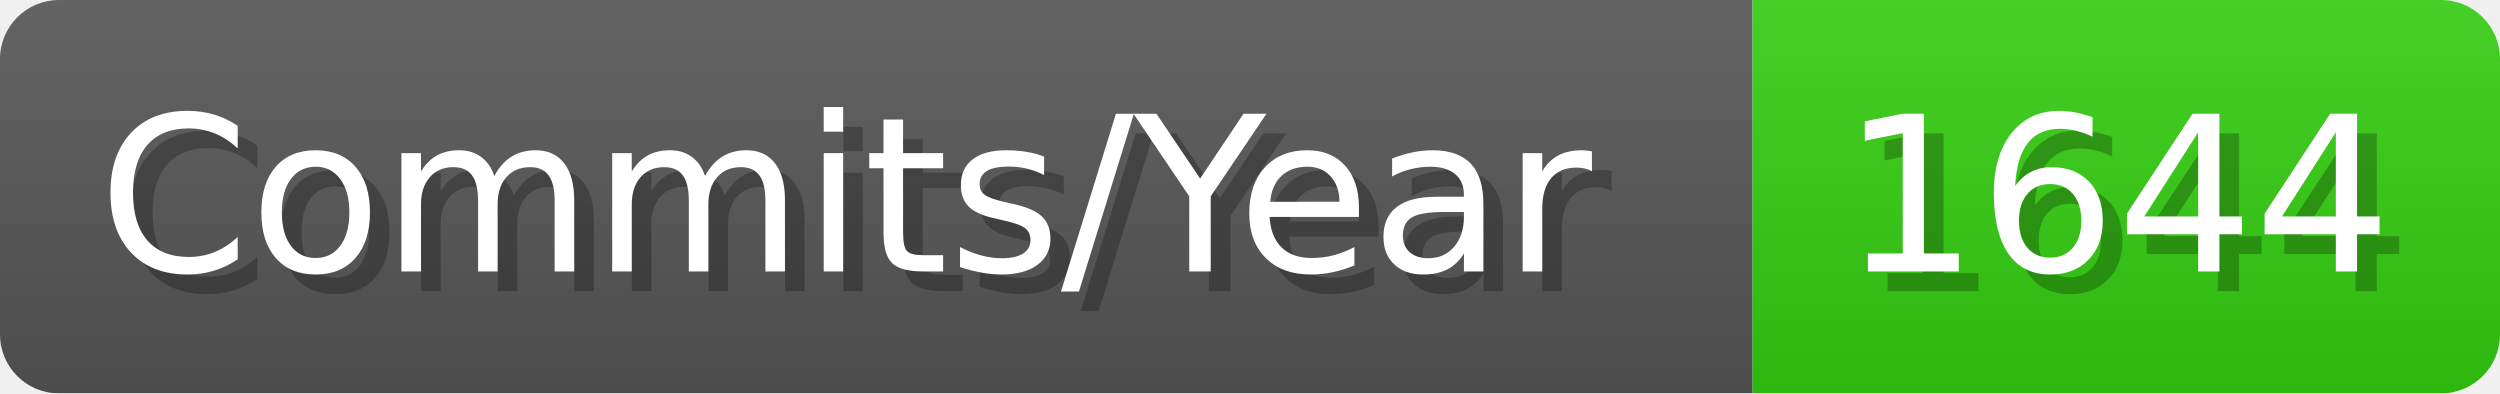
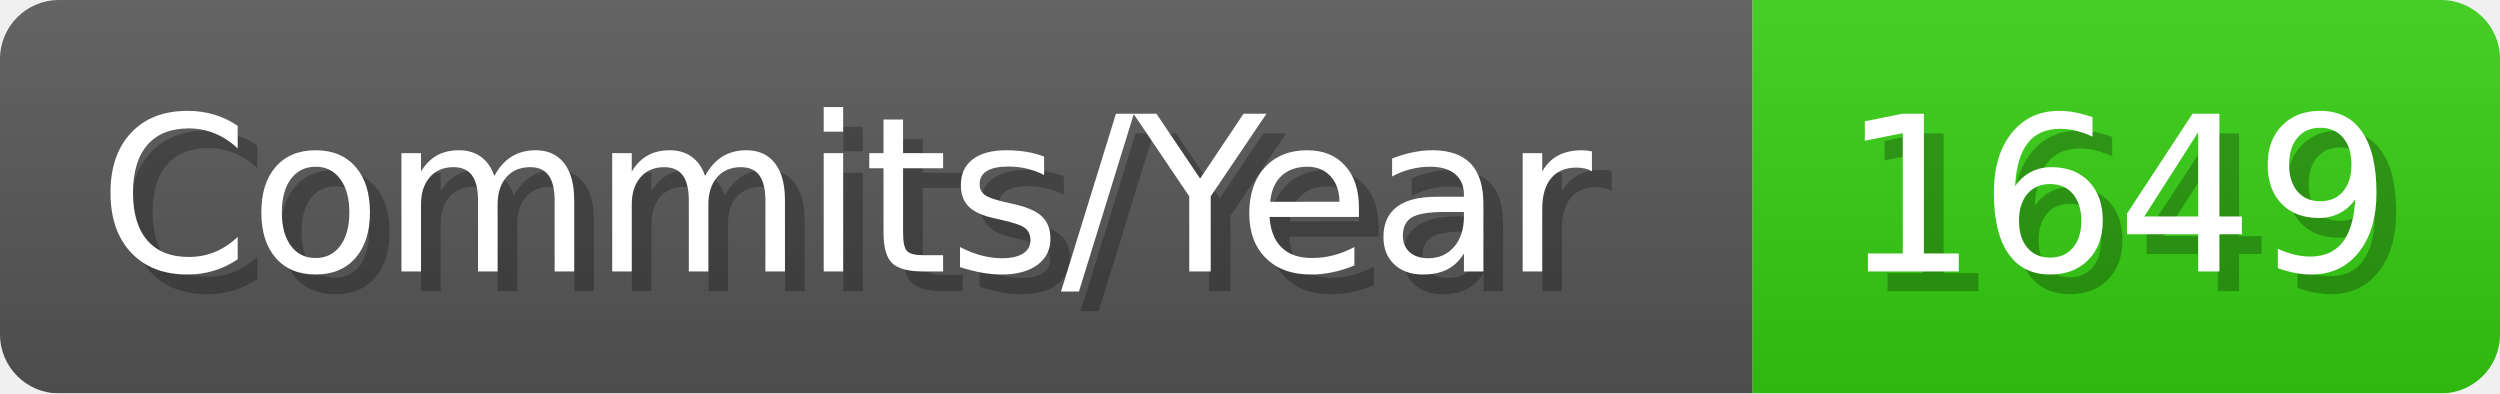
- <svg xmlns="http://www.w3.org/2000/svg" width="127.1" height="20" viewBox="0 0 1271 200" role="img" aria-label="Commits/Year: 1644">
+ <svg xmlns="http://www.w3.org/2000/svg" width="127.1" height="20" viewBox="0 0 1271 200" role="img" aria-label="Commits/Year: 1649">
  <linearGradient id="aUPdi" x2="0" y2="100%">
    <stop offset="0" stop-opacity=".1" stop-color="#EEE" />
    <stop offset="1" stop-opacity=".1" />
  </linearGradient>
  <mask id="WfAiQ">
    <rect width="1271" height="200" rx="30" fill="#FFF" />
  </mask>
  <g mask="url(#WfAiQ)">
    <rect width="891" height="200" fill="#555" />
    <rect width="380" height="200" fill="#3C1" x="891" />
    <rect width="1271" height="200" fill="url(#aUPdi)" />
  </g>
  <g aria-hidden="true" fill="#fff" text-anchor="start" font-family="Verdana,DejaVu Sans,sans-serif" font-size="110">
    <text x="60" y="148" textLength="791" fill="#000" opacity="0.25">Commits/Year</text>
    <text x="50" y="138" textLength="791">Commits/Year</text>
-     <text x="946" y="148" textLength="280" fill="#000" opacity="0.25">1644</text>
-     <text x="936" y="138" textLength="280">1644</text>
+     <text x="946" y="148" textLength="280" fill="#000" opacity="0.25">1649</text>
+     <text x="936" y="138" textLength="280">1649</text>
  </g>
</svg>
